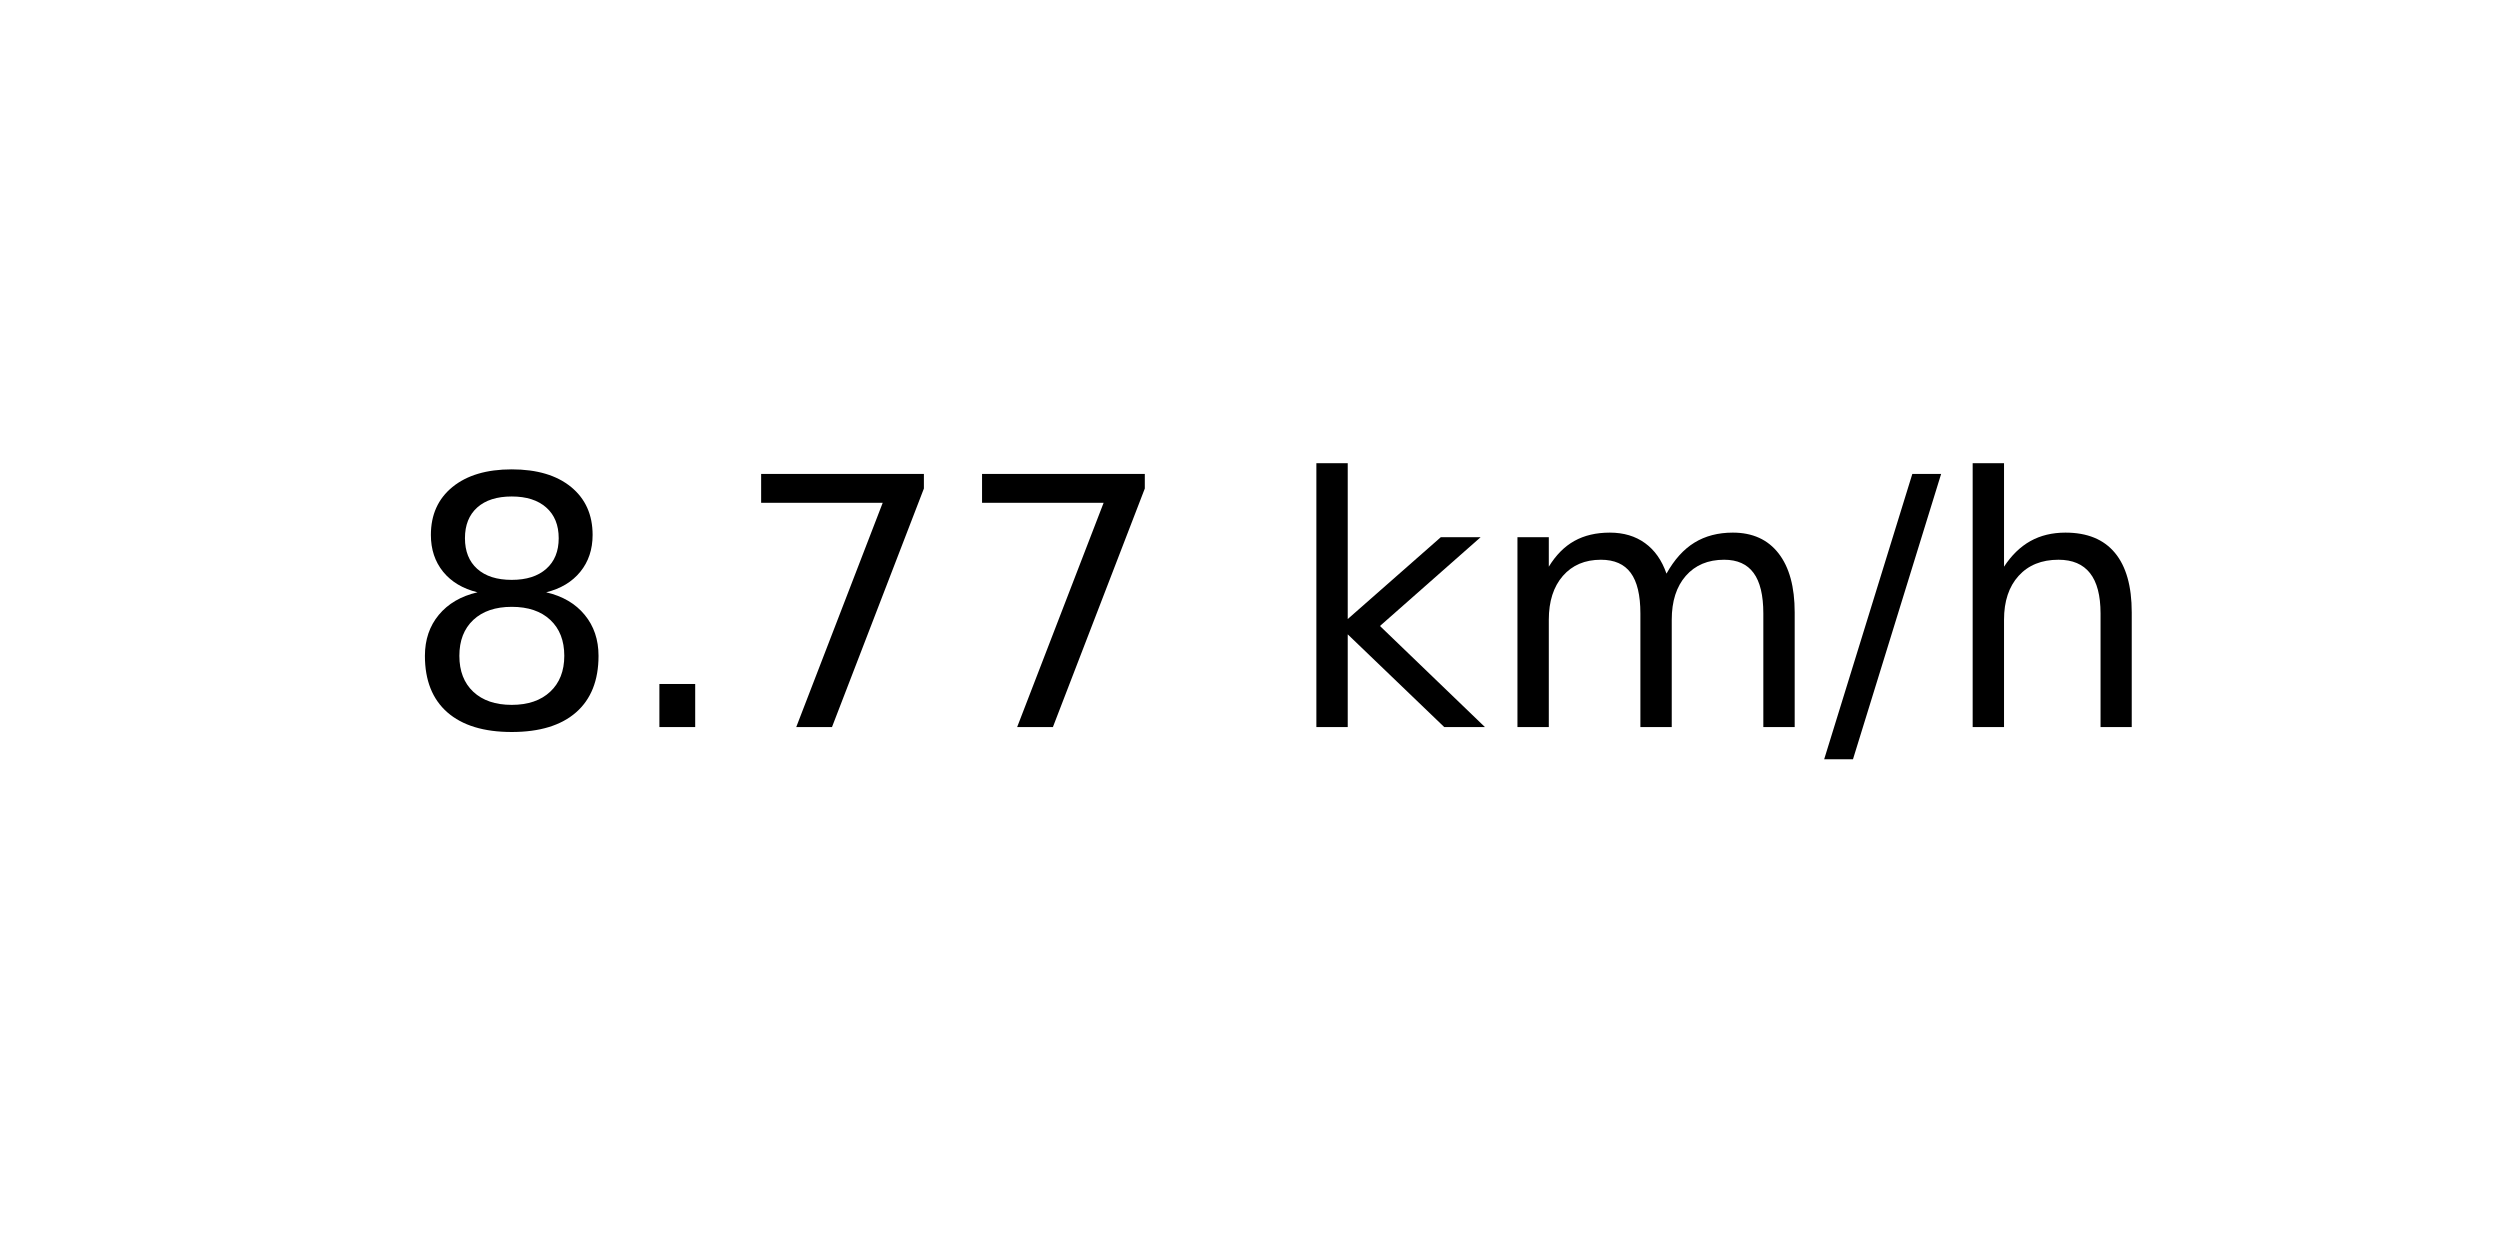
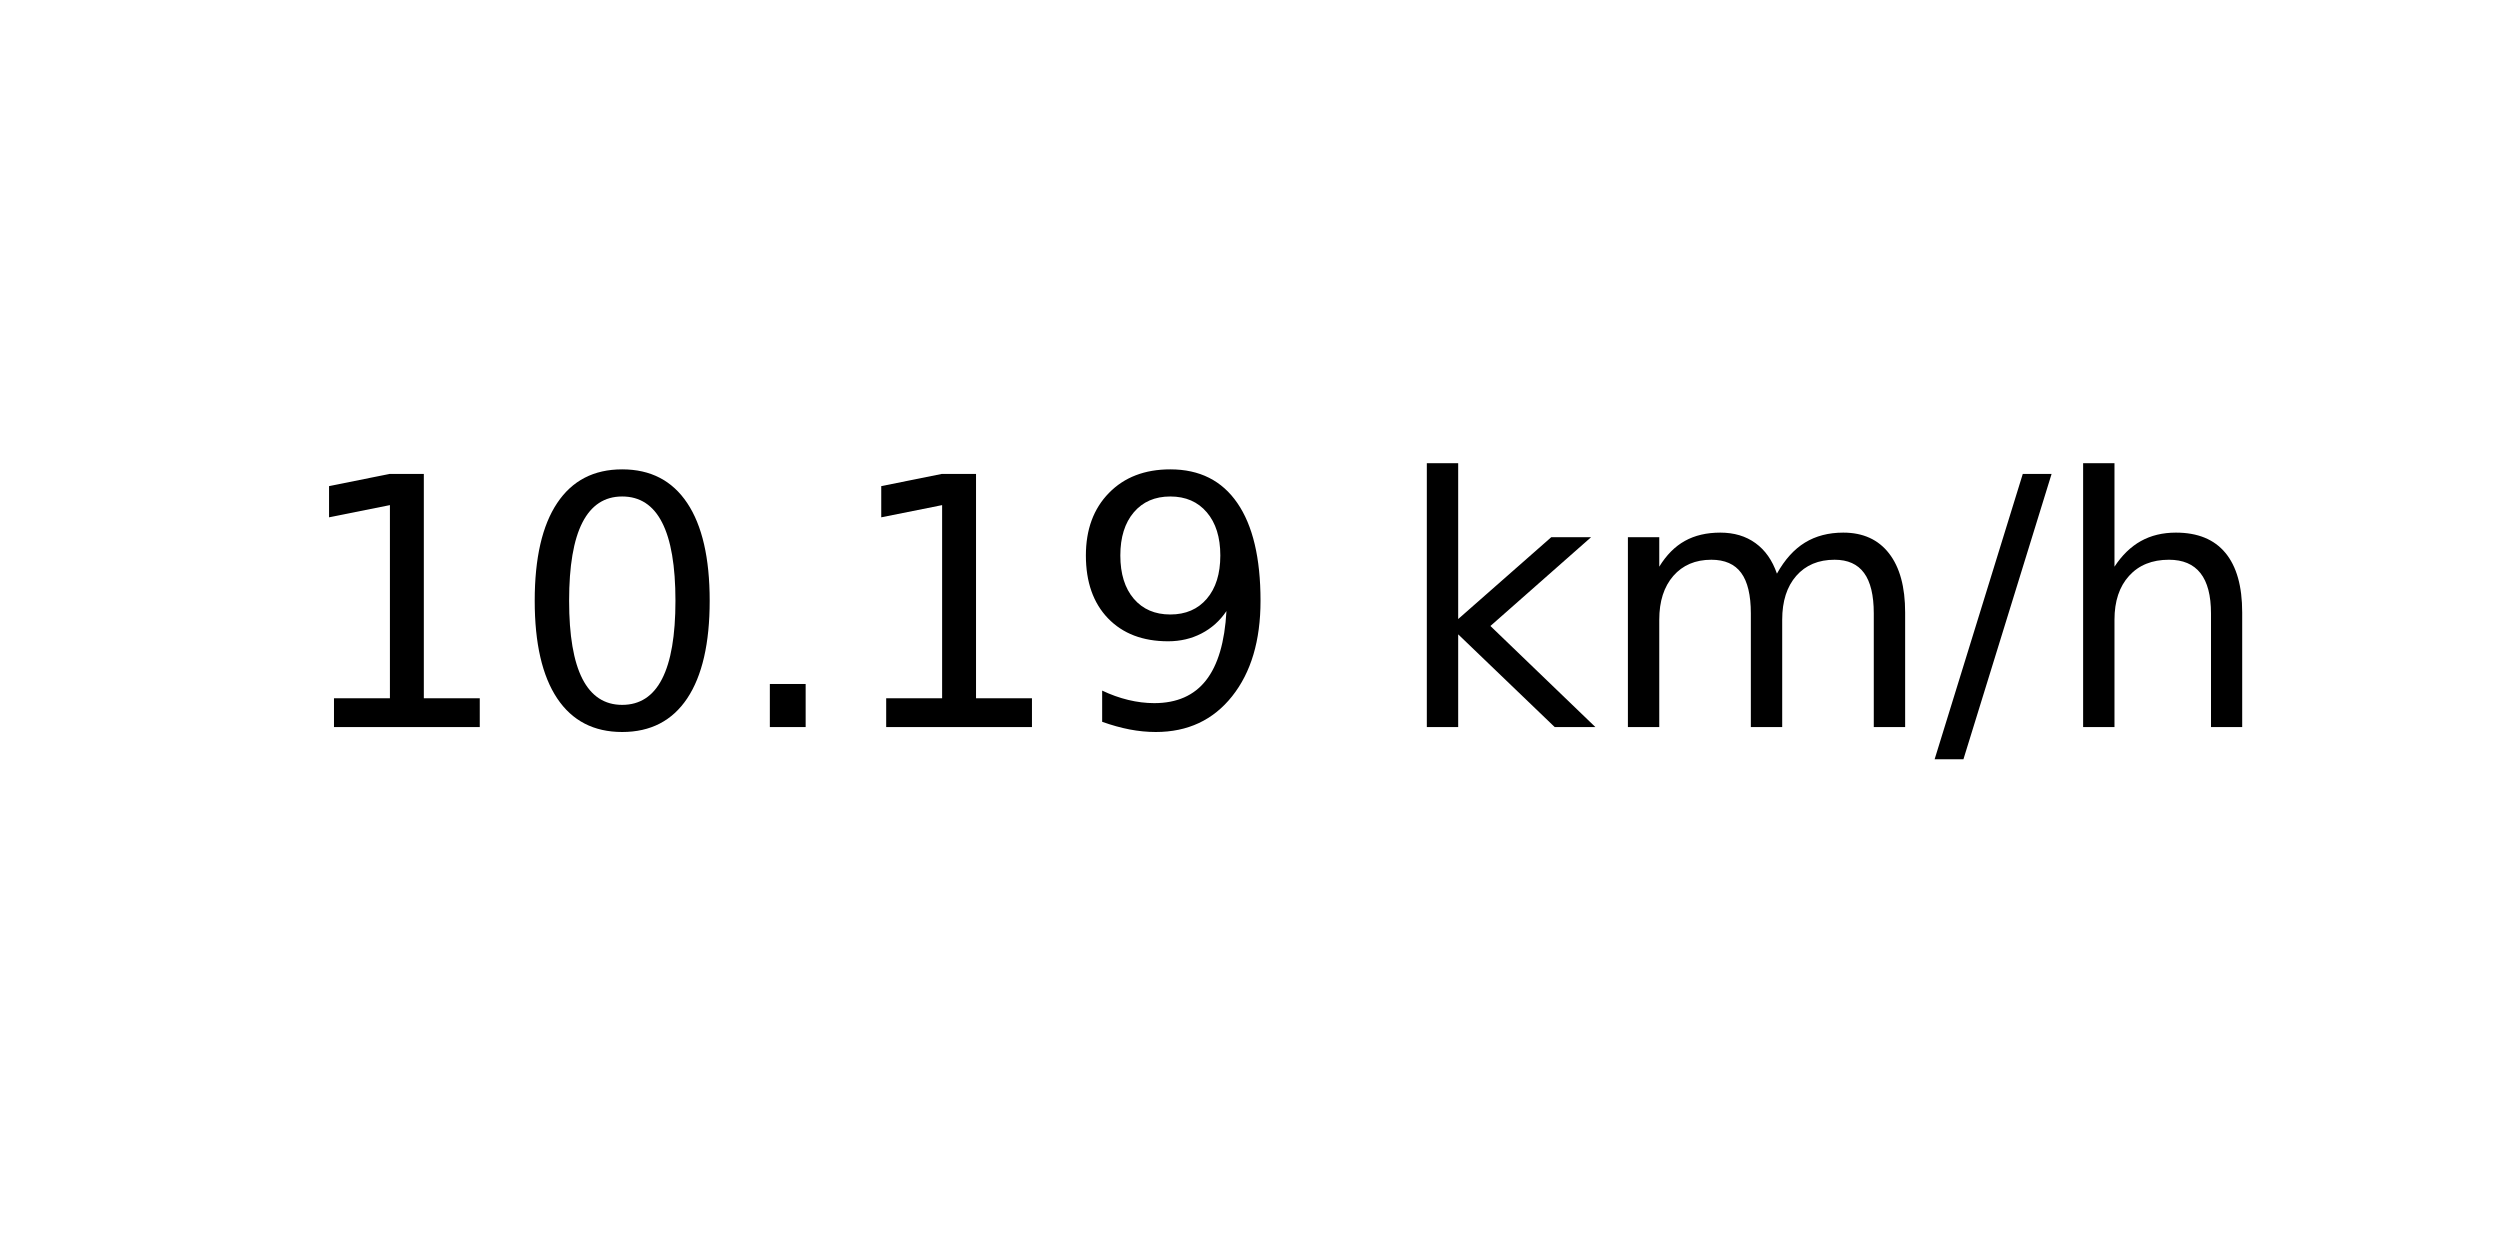
<svg xmlns="http://www.w3.org/2000/svg" xmlns:xlink="http://www.w3.org/1999/xlink" width="72pt" height="36pt" viewBox="0 0 72 36" version="1.1">
  <defs>
    <style type="text/css">*{stroke-linejoin: round; stroke-linecap: butt}</style>
  </defs>
  <g id="figure_1">
    <g id="axes_1">
      <g id="text_1">
-         <g transform="translate(11.55937 20.93937) scale(0.1 -0.1)">
+         <g transform="translate(8.378125 20.93937) scale(0.1 -0.1)">
          <defs>
-             <path id="DejaVuSans-38" d="M 2034 2216  Q 1584 2216 1326 1975  Q 1069 1734 1069 1313  Q 1069 891 1326 650  Q 1584 409 2034 409  Q 2484 409 2743 651  Q 3003 894 3003 1313  Q 3003 1734 2745 1975  Q 2488 2216 2034 2216  z M 1403 2484  Q 997 2584 770 2862  Q 544 3141 544 3541  Q 544 4100 942 4425  Q 1341 4750 2034 4750  Q 2731 4750 3128 4425  Q 3525 4100 3525 3541  Q 3525 3141 3298 2862  Q 3072 2584 2669 2484  Q 3125 2378 3379 2068  Q 3634 1759 3634 1313  Q 3634 634 3220 271  Q 2806 -91 2034 -91  Q 1263 -91 848 271  Q 434 634 434 1313  Q 434 1759 690 2068  Q 947 2378 1403 2484  z M 1172 3481  Q 1172 3119 1398 2916  Q 1625 2713 2034 2713  Q 2441 2713 2670 2916  Q 2900 3119 2900 3481  Q 2900 3844 2670 4047  Q 2441 4250 2034 4250  Q 1625 4250 1398 4047  Q 1172 3844 1172 3481  z " transform="scale(0.015625)" />
+             <path id="DejaVuSans-31" d="M 794 531  L 1825 531  L 1825 4091  L 703 3866  L 703 4441  L 1819 4666  L 2450 4666  L 2450 531  L 3481 531  L 3481 0  L 794 0  L 794 531  z " transform="scale(0.015625)" />
+             <path id="DejaVuSans-30" d="M 2034 4250  Q 1547 4250 1301 3770  Q 1056 3291 1056 2328  Q 1056 1369 1301 889  Q 1547 409 2034 409  Q 2525 409 2770 889  Q 3016 1369 3016 2328  Q 3016 3291 2770 3770  Q 2525 4250 2034 4250  z M 2034 4750  Q 2819 4750 3233 4129  Q 3647 3509 3647 2328  Q 3647 1150 3233 529  Q 2819 -91 2034 -91  Q 1250 -91 836 529  Q 422 1150 422 2328  Q 422 3509 836 4129  Q 1250 4750 2034 4750  z " transform="scale(0.015625)" />
            <path id="DejaVuSans-2e" d="M 684 794  L 1344 794  L 1344 0  L 684 0  L 684 794  z " transform="scale(0.015625)" />
-             <path id="DejaVuSans-37" d="M 525 4666  L 3525 4666  L 3525 4397  L 1831 0  L 1172 0  L 2766 4134  L 525 4134  L 525 4666  z " transform="scale(0.015625)" />
+             <path id="DejaVuSans-39" d="M 703 97  L 703 672  Q 941 559 1184 500  Q 1428 441 1663 441  Q 2288 441 2617 861  Q 2947 1281 2994 2138  Q 2813 1869 2534 1725  Q 2256 1581 1919 1581  Q 1219 1581 811 2004  Q 403 2428 403 3163  Q 403 3881 828 4315  Q 1253 4750 1959 4750  Q 2769 4750 3195 4129  Q 3622 3509 3622 2328  Q 3622 1225 3098 567  Q 2575 -91 1691 -91  Q 1453 -91 1209 -44  Q 966 3 703 97  z M 1959 2075  Q 2384 2075 2632 2365  Q 2881 2656 2881 3163  Q 2881 3666 2632 3958  Q 2384 4250 1959 4250  Q 1534 4250 1286 3958  Q 1038 3666 1038 3163  Q 1038 2656 1286 2365  Q 1534 2075 1959 2075  z " transform="scale(0.015625)" />
            <path id="DejaVuSans-20" transform="scale(0.015625)" />
            <path id="DejaVuSans-6b" d="M 581 4863  L 1159 4863  L 1159 1991  L 2875 3500  L 3609 3500  L 1753 1863  L 3688 0  L 2938 0  L 1159 1709  L 1159 0  L 581 0  L 581 4863  z " transform="scale(0.015625)" />
            <path id="DejaVuSans-6d" d="M 3328 2828  Q 3544 3216 3844 3400  Q 4144 3584 4550 3584  Q 5097 3584 5394 3201  Q 5691 2819 5691 2113  L 5691 0  L 5113 0  L 5113 2094  Q 5113 2597 4934 2840  Q 4756 3084 4391 3084  Q 3944 3084 3684 2787  Q 3425 2491 3425 1978  L 3425 0  L 2847 0  L 2847 2094  Q 2847 2600 2669 2842  Q 2491 3084 2119 3084  Q 1678 3084 1418 2786  Q 1159 2488 1159 1978  L 1159 0  L 581 0  L 581 3500  L 1159 3500  L 1159 2956  Q 1356 3278 1631 3431  Q 1906 3584 2284 3584  Q 2666 3584 2933 3390  Q 3200 3197 3328 2828  z " transform="scale(0.015625)" />
            <path id="DejaVuSans-2f" d="M 1625 4666  L 2156 4666  L 531 -594  L 0 -594  L 1625 4666  z " transform="scale(0.015625)" />
            <path id="DejaVuSans-68" d="M 3513 2113  L 3513 0  L 2938 0  L 2938 2094  Q 2938 2591 2744 2837  Q 2550 3084 2163 3084  Q 1697 3084 1428 2787  Q 1159 2491 1159 1978  L 1159 0  L 581 0  L 581 4863  L 1159 4863  L 1159 2956  Q 1366 3272 1645 3428  Q 1925 3584 2291 3584  Q 2894 3584 3203 3211  Q 3513 2838 3513 2113  z " transform="scale(0.015625)" />
          </defs>
-           <use xlink:href="#DejaVuSans-38" />
-           <use xlink:href="#DejaVuSans-2e" x="63.623" />
-           <use xlink:href="#DejaVuSans-37" x="95.41" />
-           <use xlink:href="#DejaVuSans-37" x="159.033" />
-           <use xlink:href="#DejaVuSans-20" x="222.656" />
-           <use xlink:href="#DejaVuSans-6b" x="254.443" />
-           <use xlink:href="#DejaVuSans-6d" x="312.354" />
-           <use xlink:href="#DejaVuSans-2f" x="409.766" />
-           <use xlink:href="#DejaVuSans-68" x="443.457" />
+           <use xlink:href="#DejaVuSans-31" />
+           <use xlink:href="#DejaVuSans-30" x="63.623" />
+           <use xlink:href="#DejaVuSans-2e" x="127.246" />
+           <use xlink:href="#DejaVuSans-31" x="159.033" />
+           <use xlink:href="#DejaVuSans-39" x="222.656" />
+           <use xlink:href="#DejaVuSans-20" x="286.279" />
+           <use xlink:href="#DejaVuSans-6b" x="318.066" />
+           <use xlink:href="#DejaVuSans-6d" x="375.977" />
+           <use xlink:href="#DejaVuSans-2f" x="473.389" />
+           <use xlink:href="#DejaVuSans-68" x="507.08" />
        </g>
      </g>
    </g>
  </g>
</svg>
